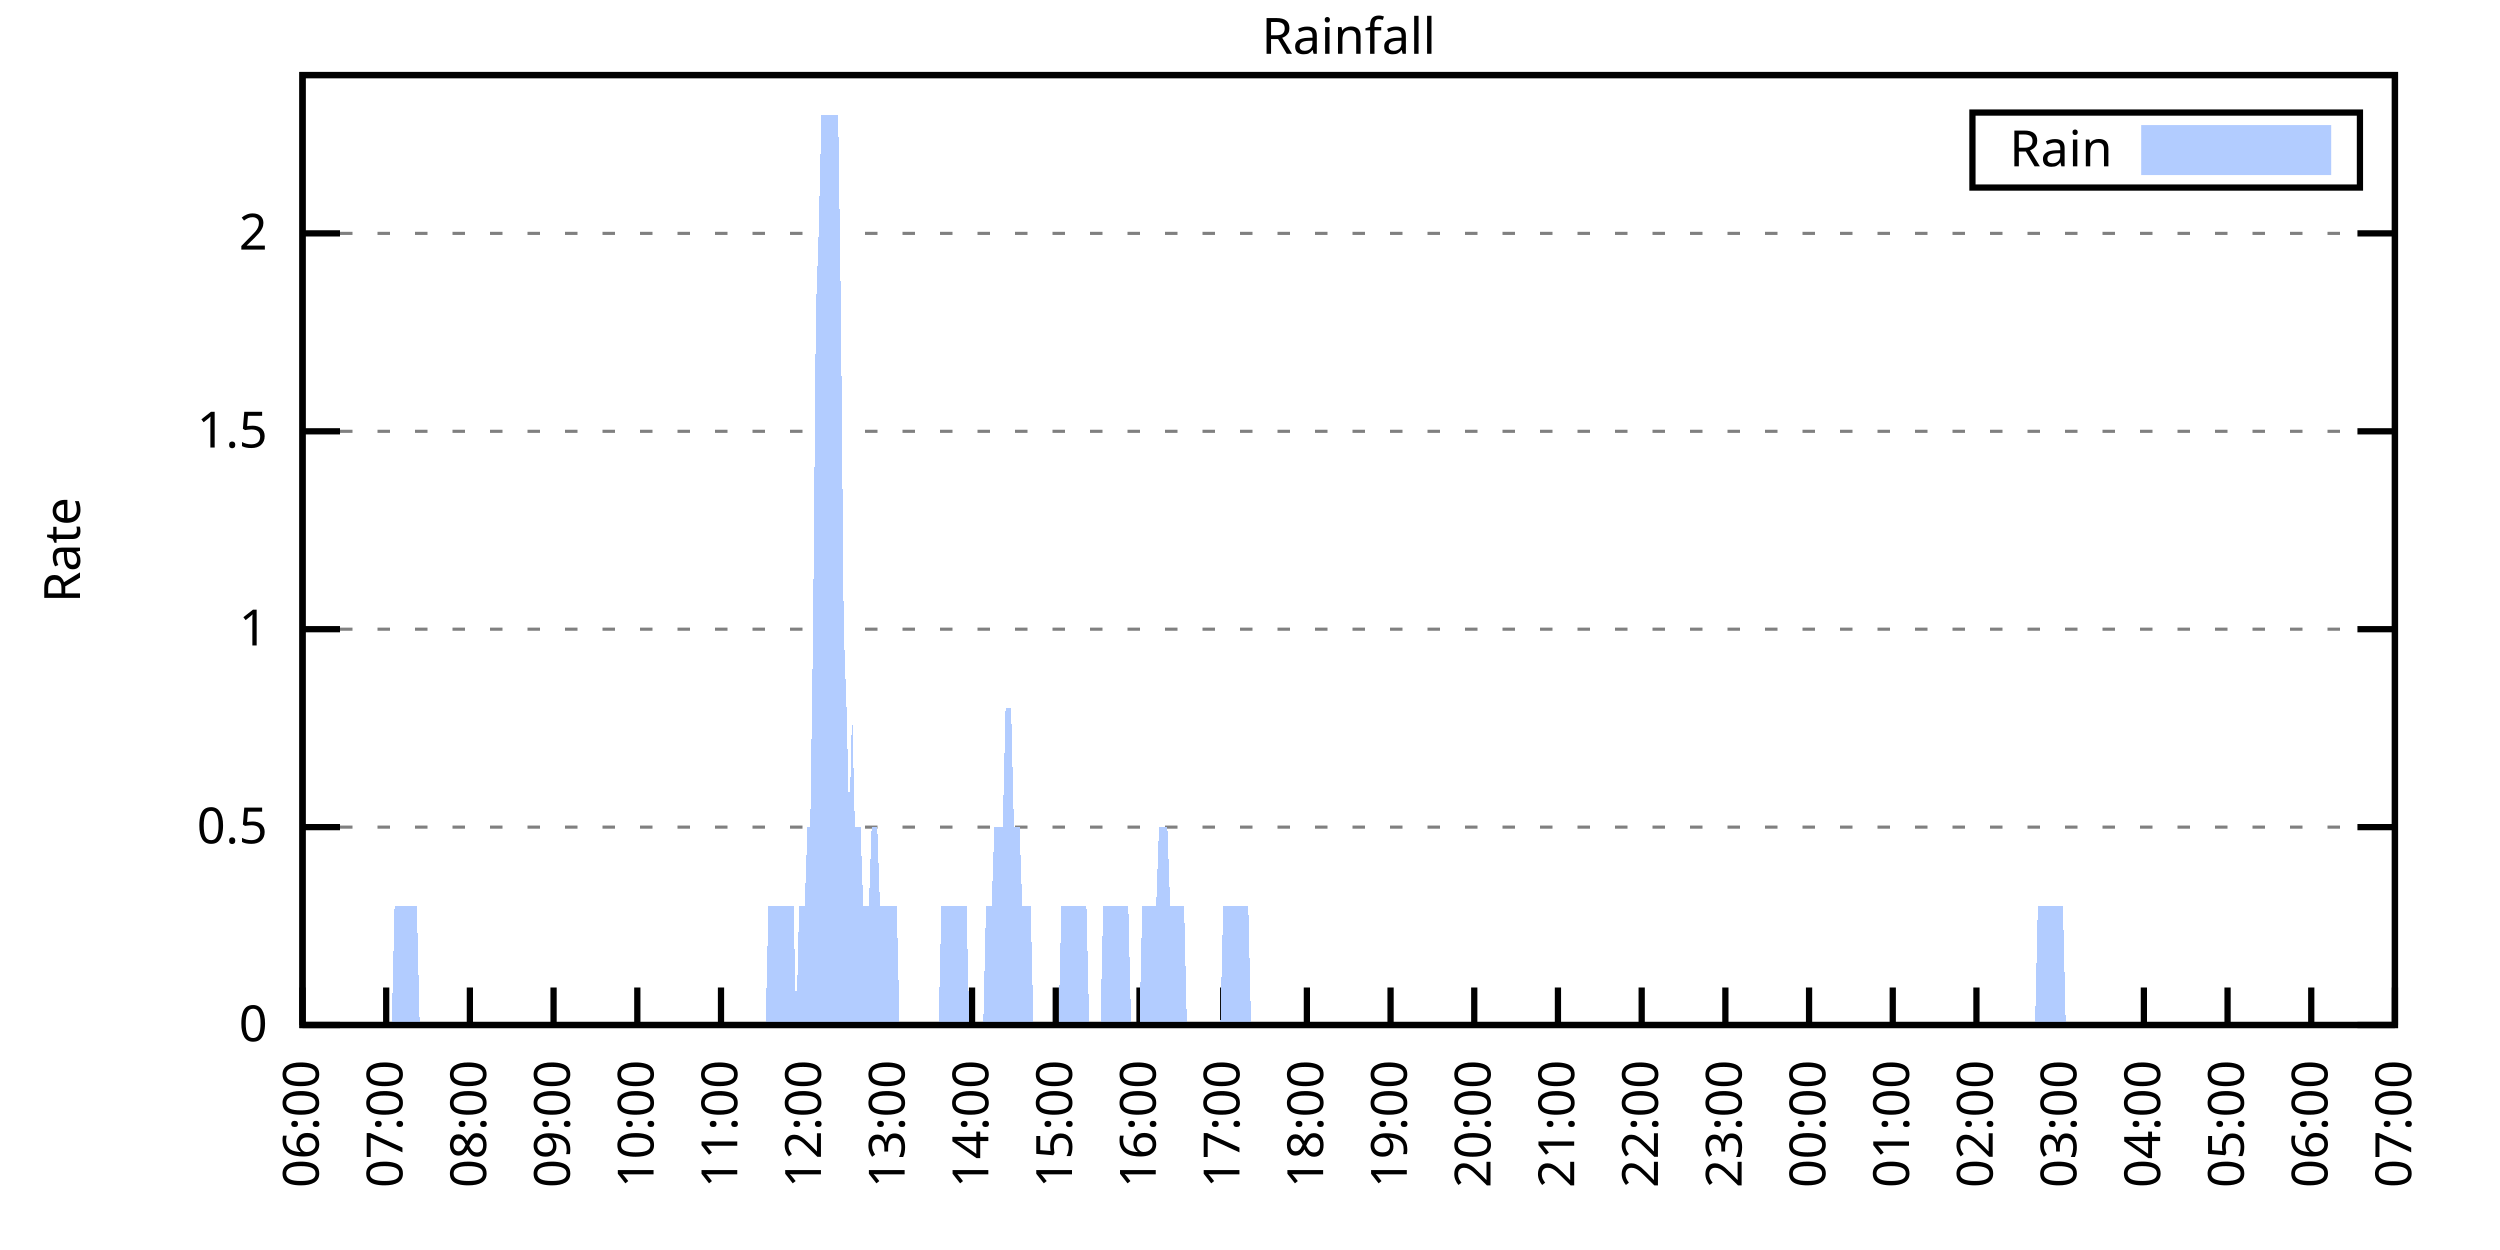
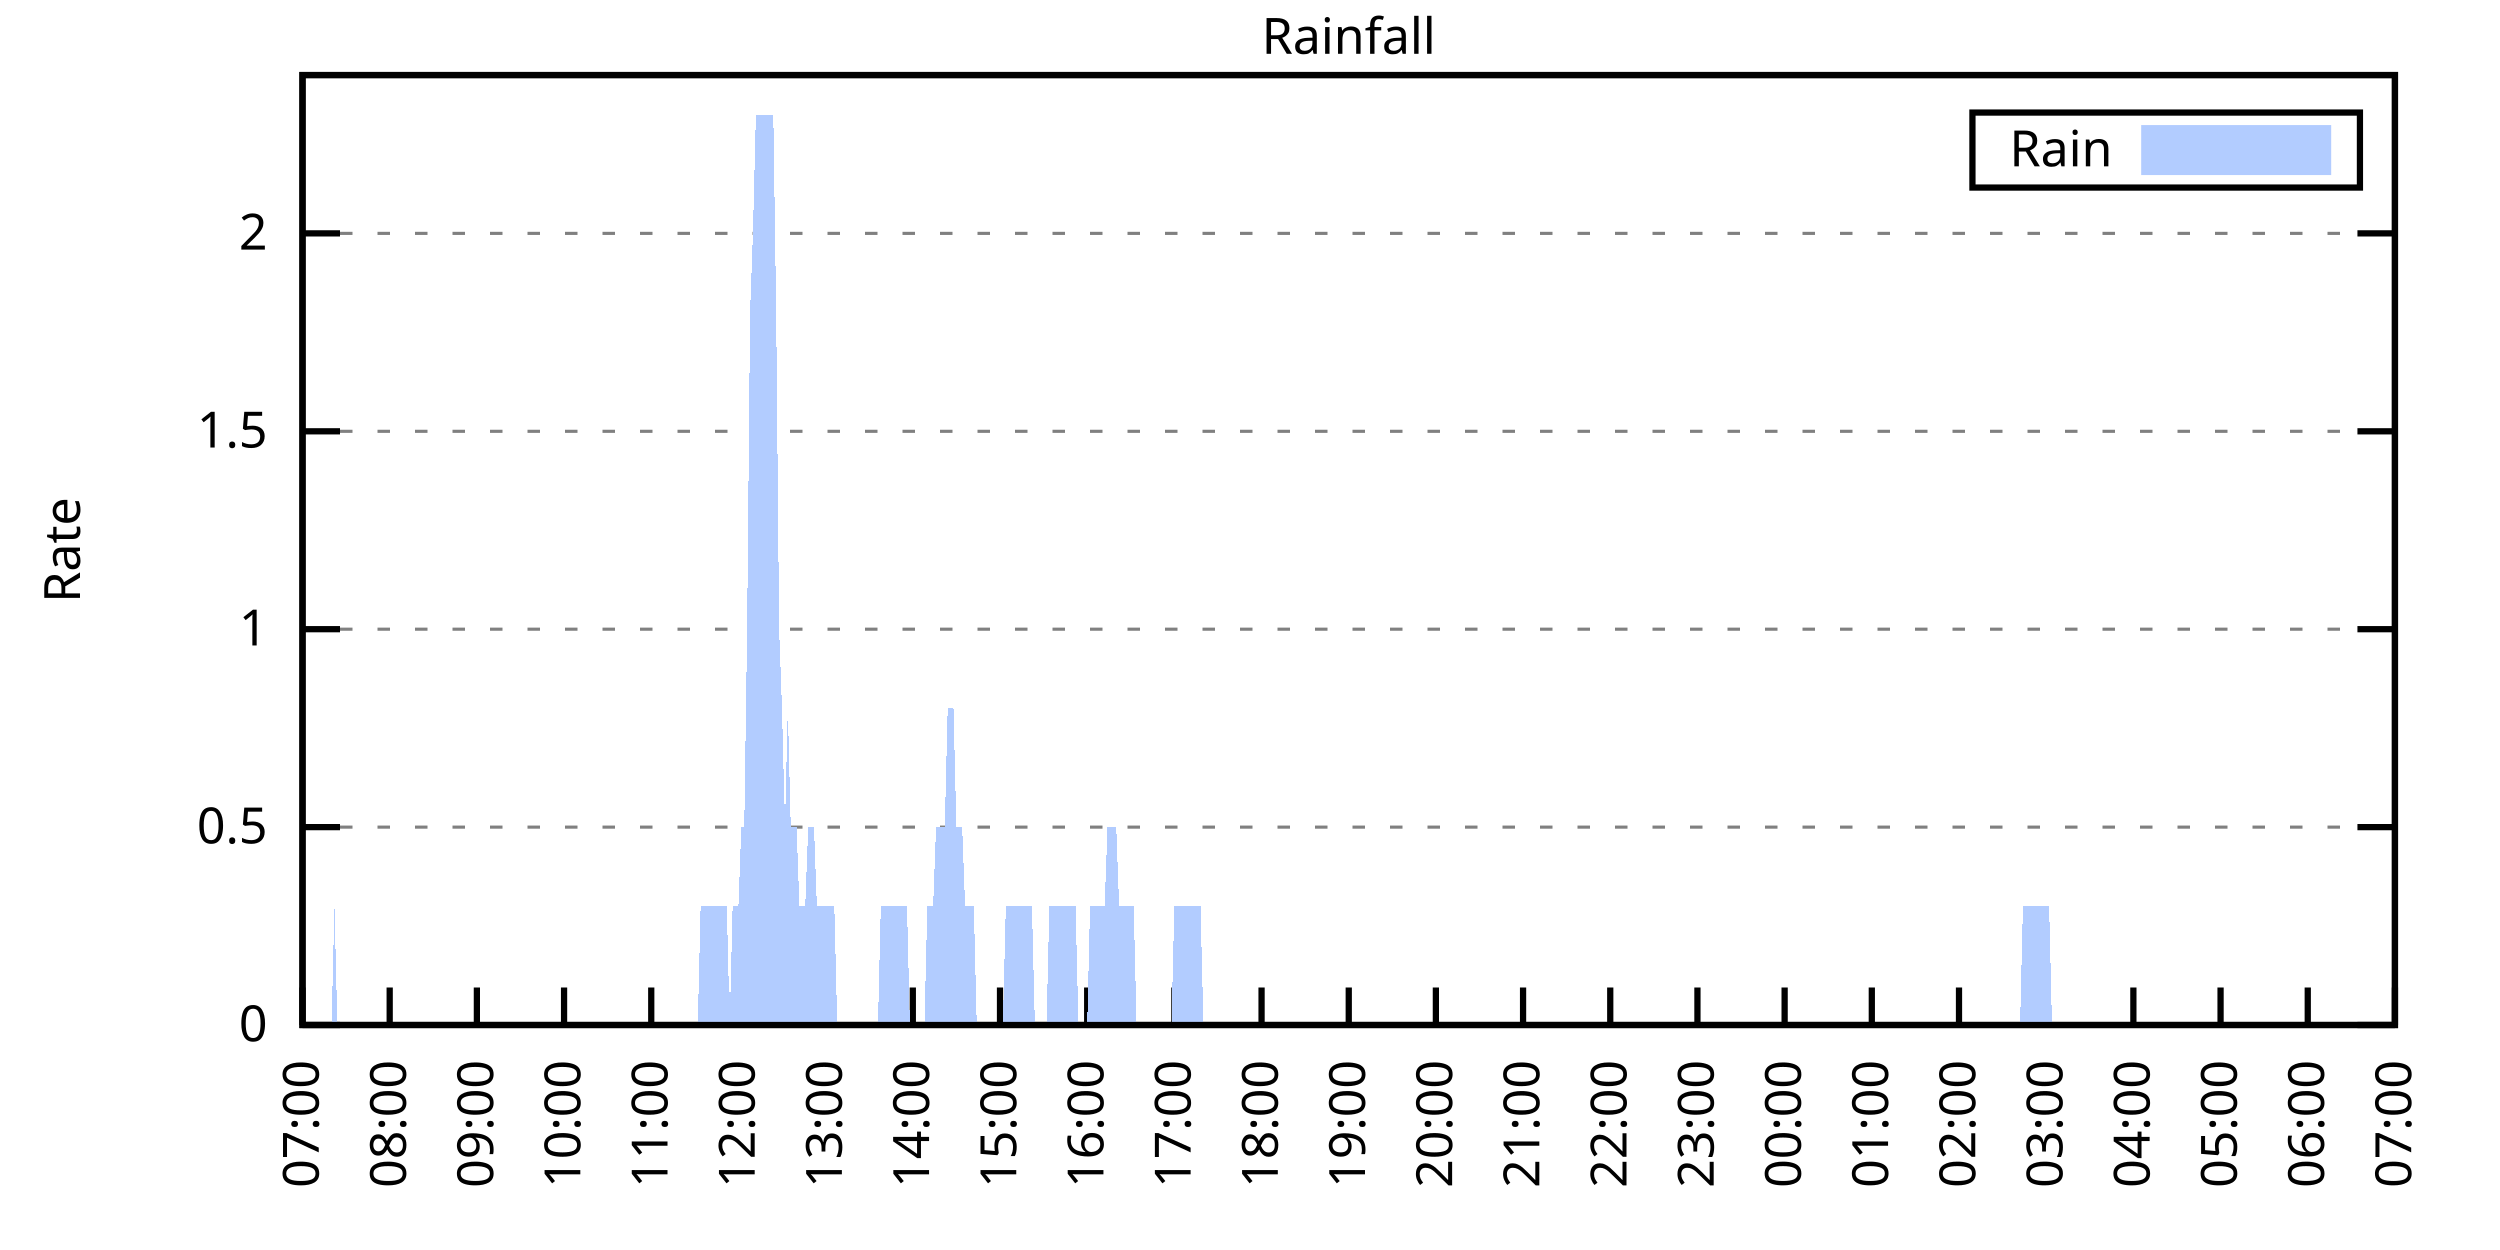
<svg xmlns="http://www.w3.org/2000/svg" xmlns:xlink="http://www.w3.org/1999/xlink" width="400" height="200" viewBox="0 0 400 200">
  <g id="gnuplot_canvas">
    <rect x="0" y="0" width="400" height="200" fill="none" />
    <defs>
      <circle id="gpDot" r="0.5" stroke-width="0.5" stroke="currentColor" />
      <path id="gpPt0" stroke-width="0.333" stroke="currentColor" d="M-1,0 h2 M0,-1 v2" />
      <path id="gpPt1" stroke-width="0.333" stroke="currentColor" d="M-1,-1 L1,1 M1,-1 L-1,1" />
      <path id="gpPt2" stroke-width="0.333" stroke="currentColor" d="M-1,0 L1,0 M0,-1 L0,1 M-1,-1 L1,1 M-1,1 L1,-1" />
      <rect id="gpPt3" stroke-width="0.333" stroke="currentColor" x="-1" y="-1" width="2" height="2" />
      <rect id="gpPt4" stroke-width="0.333" stroke="currentColor" fill="currentColor" x="-1" y="-1" width="2" height="2" />
      <circle id="gpPt5" stroke-width="0.333" stroke="currentColor" cx="0" cy="0" r="1" />
      <use xlink:href="#gpPt5" id="gpPt6" fill="currentColor" stroke="none" />
      <path id="gpPt7" stroke-width="0.333" stroke="currentColor" d="M0,-1.33 L-1.33,0.67 L1.33,0.67 z" />
      <use xlink:href="#gpPt7" id="gpPt8" fill="currentColor" stroke="none" />
      <use xlink:href="#gpPt7" id="gpPt9" stroke="currentColor" transform="rotate(180)" />
      <use xlink:href="#gpPt9" id="gpPt10" fill="currentColor" stroke="none" />
      <use xlink:href="#gpPt3" id="gpPt11" stroke="currentColor" transform="rotate(45)" />
      <use xlink:href="#gpPt11" id="gpPt12" fill="currentColor" stroke="none" />
      <path id="gpPt13" stroke-width="0.333" stroke="currentColor" d="M0,1.330 L1.265,0.411 L0.782,-1.067 L-0.782,-1.076 L-1.265,0.411 z" />
      <use xlink:href="#gpPt13" id="gpPt14" fill="currentColor" stroke="none" />
      <filter id="textbox" filterUnits="objectBoundingBox" x="0" y="0" height="1" width="1">
        <feFlood flood-color="white" flood-opacity="1" result="bgnd" />
        <feComposite in="SourceGraphic" in2="bgnd" operator="atop" />
      </filter>
      <filter id="greybox" filterUnits="objectBoundingBox" x="0" y="0" height="1" width="1">
        <feFlood flood-color="lightgrey" flood-opacity="1" result="grey" />
        <feComposite in="SourceGraphic" in2="grey" operator="atop" />
      </filter>
    </defs>
    <g fill="none" color="white" stroke="currentColor" stroke-width="1.00" stroke-linecap="butt" stroke-linejoin="miter">
</g>
    <g fill="none" color="black" stroke="currentColor" stroke-width="1.00" stroke-linecap="butt" stroke-linejoin="miter">
      <g stroke="none" shape-rendering="crispEdges">
        <polygon fill="rgb(255, 255, 255)" points="48.40,164.00 383.18,164.00 383.18,12.02 48.40,12.02 " />
      </g>
    </g>
    <g fill="none" color="black" stroke="currentColor" stroke-width="1.00" stroke-linecap="butt" stroke-linejoin="miter">
</g>
    <g fill="none" color="black" stroke="black" stroke-width="0.50" stroke-linecap="butt" stroke-linejoin="miter">
</g>
    <g fill="none" color="gray" stroke="currentColor" stroke-width="0.50" stroke-linecap="butt" stroke-linejoin="miter">
      <path stroke="gray" stroke-dasharray="2,4" class="gridline" d="M48.40,164.00 L383.19,164.00  " />
    </g>
    <g fill="none" color="gray" stroke="gray" stroke-width="1.00" stroke-linecap="butt" stroke-linejoin="miter">
</g>
    <g fill="none" color="black" stroke="currentColor" stroke-width="1.00" stroke-linecap="butt" stroke-linejoin="miter">
      <path stroke="black" d="M48.40,164.00 L54.40,164.00 M383.19,164.00 L377.19,164.00  " />
      <g transform="translate(42.80,166.60)" stroke="none" fill="black" font-family="Sans" font-size="8.00" text-anchor="end">
        <text>
          <tspan font-family="Sans"> 0</tspan>
        </text>
      </g>
    </g>
    <g fill="none" color="black" stroke="currentColor" stroke-width="1.00" stroke-linecap="butt" stroke-linejoin="miter">
</g>
    <g fill="none" color="black" stroke="black" stroke-width="0.50" stroke-linecap="butt" stroke-linejoin="miter">
</g>
    <g fill="none" color="gray" stroke="currentColor" stroke-width="0.50" stroke-linecap="butt" stroke-linejoin="miter">
      <path stroke="gray" stroke-dasharray="2,4" class="gridline" d="M48.40,132.34 L383.19,132.34  " />
    </g>
    <g fill="none" color="gray" stroke="gray" stroke-width="1.00" stroke-linecap="butt" stroke-linejoin="miter">
</g>
    <g fill="none" color="black" stroke="currentColor" stroke-width="1.00" stroke-linecap="butt" stroke-linejoin="miter">
      <path stroke="black" d="M48.40,132.34 L54.40,132.34 M383.19,132.34 L377.19,132.34  " />
      <g transform="translate(42.80,134.94)" stroke="none" fill="black" font-family="Sans" font-size="8.00" text-anchor="end">
        <text>
          <tspan font-family="Sans"> 0.5</tspan>
        </text>
      </g>
    </g>
    <g fill="none" color="black" stroke="currentColor" stroke-width="1.00" stroke-linecap="butt" stroke-linejoin="miter">
</g>
    <g fill="none" color="black" stroke="black" stroke-width="0.50" stroke-linecap="butt" stroke-linejoin="miter">
</g>
    <g fill="none" color="gray" stroke="currentColor" stroke-width="0.50" stroke-linecap="butt" stroke-linejoin="miter">
      <path stroke="gray" stroke-dasharray="2,4" class="gridline" d="M48.40,100.67 L383.19,100.67  " />
    </g>
    <g fill="none" color="gray" stroke="gray" stroke-width="1.00" stroke-linecap="butt" stroke-linejoin="miter">
</g>
    <g fill="none" color="black" stroke="currentColor" stroke-width="1.00" stroke-linecap="butt" stroke-linejoin="miter">
      <path stroke="black" d="M48.40,100.67 L54.40,100.67 M383.19,100.67 L377.19,100.67  " />
      <g transform="translate(42.80,103.27)" stroke="none" fill="black" font-family="Sans" font-size="8.00" text-anchor="end">
        <text>
          <tspan font-family="Sans"> 1</tspan>
        </text>
      </g>
    </g>
    <g fill="none" color="black" stroke="currentColor" stroke-width="1.00" stroke-linecap="butt" stroke-linejoin="miter">
</g>
    <g fill="none" color="black" stroke="black" stroke-width="0.50" stroke-linecap="butt" stroke-linejoin="miter">
</g>
    <g fill="none" color="gray" stroke="currentColor" stroke-width="0.50" stroke-linecap="butt" stroke-linejoin="miter">
      <path stroke="gray" stroke-dasharray="2,4" class="gridline" d="M48.40,69.01 L383.19,69.01  " />
    </g>
    <g fill="none" color="gray" stroke="gray" stroke-width="1.00" stroke-linecap="butt" stroke-linejoin="miter">
</g>
    <g fill="none" color="black" stroke="currentColor" stroke-width="1.00" stroke-linecap="butt" stroke-linejoin="miter">
      <path stroke="black" d="M48.40,69.01 L54.40,69.01 M383.19,69.01 L377.19,69.01  " />
      <g transform="translate(42.80,71.61)" stroke="none" fill="black" font-family="Sans" font-size="8.00" text-anchor="end">
        <text>
          <tspan font-family="Sans"> 1.5</tspan>
        </text>
      </g>
    </g>
    <g fill="none" color="black" stroke="currentColor" stroke-width="1.00" stroke-linecap="butt" stroke-linejoin="miter">
</g>
    <g fill="none" color="black" stroke="black" stroke-width="0.50" stroke-linecap="butt" stroke-linejoin="miter">
</g>
    <g fill="none" color="gray" stroke="currentColor" stroke-width="0.50" stroke-linecap="butt" stroke-linejoin="miter">
      <path stroke="gray" stroke-dasharray="2,4" class="gridline" d="M48.40,37.34 L383.19,37.34  " />
    </g>
    <g fill="none" color="gray" stroke="gray" stroke-width="1.00" stroke-linecap="butt" stroke-linejoin="miter">
</g>
    <g fill="none" color="black" stroke="currentColor" stroke-width="1.00" stroke-linecap="butt" stroke-linejoin="miter">
      <path stroke="black" d="M48.40,37.34 L54.40,37.34 M383.19,37.34 L377.19,37.34  " />
      <g transform="translate(42.80,39.94)" stroke="none" fill="black" font-family="Sans" font-size="8.00" text-anchor="end">
        <text>
          <tspan font-family="Sans"> 2</tspan>
        </text>
      </g>
    </g>
    <g fill="none" color="black" stroke="currentColor" stroke-width="1.00" stroke-linecap="butt" stroke-linejoin="miter">
      <path stroke="black" d="M48.40,164.00 L48.40,158.00  " />
      <g transform="translate(51.00,169.60) rotate(270.00)" stroke="none" fill="black" font-family="Sans" font-size="8.00" text-anchor="end">
        <text>
-           <tspan font-family="Sans">06:00</tspan>
-         </text>
-       </g>
-     </g>
-     <g fill="none" color="black" stroke="currentColor" stroke-width="1.00" stroke-linecap="butt" stroke-linejoin="miter">
-       <path stroke="black" d="M61.79,164.00 L61.79,158.00  " />
-       <g transform="translate(64.39,169.60) rotate(270.00)" stroke="none" fill="black" font-family="Sans" font-size="8.00" text-anchor="end">
-         <text>
          <tspan font-family="Sans">07:00</tspan>
        </text>
      </g>
    </g>
    <g fill="none" color="black" stroke="currentColor" stroke-width="1.00" stroke-linecap="butt" stroke-linejoin="miter">
-       <path stroke="black" d="M75.18,164.00 L75.18,158.00  " />
-       <g transform="translate(77.78,169.60) rotate(270.00)" stroke="none" fill="black" font-family="Sans" font-size="8.00" text-anchor="end">
+       <path stroke="black" d="M62.35,164.00 L62.35,158.00  " />
+       <g transform="translate(64.95,169.60) rotate(270.00)" stroke="none" fill="black" font-family="Sans" font-size="8.00" text-anchor="end">
        <text>
          <tspan font-family="Sans">08:00</tspan>
        </text>
      </g>
    </g>
    <g fill="none" color="black" stroke="currentColor" stroke-width="1.00" stroke-linecap="butt" stroke-linejoin="miter">
-       <path stroke="black" d="M88.57,164.00 L88.57,158.00  " />
-       <g transform="translate(91.17,169.60) rotate(270.00)" stroke="none" fill="black" font-family="Sans" font-size="8.00" text-anchor="end">
+       <path stroke="black" d="M76.30,164.00 L76.30,158.00  " />
+       <g transform="translate(78.90,169.60) rotate(270.00)" stroke="none" fill="black" font-family="Sans" font-size="8.00" text-anchor="end">
        <text>
          <tspan font-family="Sans">09:00</tspan>
        </text>
      </g>
    </g>
    <g fill="none" color="black" stroke="currentColor" stroke-width="1.00" stroke-linecap="butt" stroke-linejoin="miter">
-       <path stroke="black" d="M101.97,164.00 L101.97,158.00  " />
-       <g transform="translate(104.57,169.60) rotate(270.00)" stroke="none" fill="black" font-family="Sans" font-size="8.00" text-anchor="end">
+       <path stroke="black" d="M90.25,164.00 L90.25,158.00  " />
+       <g transform="translate(92.85,169.60) rotate(270.00)" stroke="none" fill="black" font-family="Sans" font-size="8.00" text-anchor="end">
        <text>
          <tspan font-family="Sans">10:00</tspan>
        </text>
      </g>
    </g>
    <g fill="none" color="black" stroke="currentColor" stroke-width="1.00" stroke-linecap="butt" stroke-linejoin="miter">
-       <path stroke="black" d="M115.36,164.00 L115.36,158.00  " />
-       <g transform="translate(117.96,169.60) rotate(270.00)" stroke="none" fill="black" font-family="Sans" font-size="8.00" text-anchor="end">
+       <path stroke="black" d="M104.20,164.00 L104.20,158.00  " />
+       <g transform="translate(106.80,169.60) rotate(270.00)" stroke="none" fill="black" font-family="Sans" font-size="8.00" text-anchor="end">
        <text>
          <tspan font-family="Sans">11:00</tspan>
        </text>
      </g>
    </g>
    <g fill="none" color="black" stroke="currentColor" stroke-width="1.00" stroke-linecap="butt" stroke-linejoin="miter">
-       <path stroke="black" d="M128.75,164.00 L128.75,158.00  " />
-       <g transform="translate(131.35,169.60) rotate(270.00)" stroke="none" fill="black" font-family="Sans" font-size="8.00" text-anchor="end">
+       <path stroke="black" d="M118.15,164.00 L118.15,158.00  " />
+       <g transform="translate(120.75,169.60) rotate(270.00)" stroke="none" fill="black" font-family="Sans" font-size="8.00" text-anchor="end">
        <text>
          <tspan font-family="Sans">12:00</tspan>
        </text>
      </g>
    </g>
    <g fill="none" color="black" stroke="currentColor" stroke-width="1.00" stroke-linecap="butt" stroke-linejoin="miter">
-       <path stroke="black" d="M142.14,164.00 L142.14,158.00  " />
-       <g transform="translate(144.74,169.60) rotate(270.00)" stroke="none" fill="black" font-family="Sans" font-size="8.00" text-anchor="end">
+       <path stroke="black" d="M132.10,164.00 L132.10,158.00  " />
+       <g transform="translate(134.70,169.60) rotate(270.00)" stroke="none" fill="black" font-family="Sans" font-size="8.00" text-anchor="end">
        <text>
          <tspan font-family="Sans">13:00</tspan>
        </text>
      </g>
    </g>
    <g fill="none" color="black" stroke="currentColor" stroke-width="1.00" stroke-linecap="butt" stroke-linejoin="miter">
-       <path stroke="black" d="M155.53,164.00 L155.53,158.00  " />
-       <g transform="translate(158.13,169.60) rotate(270.00)" stroke="none" fill="black" font-family="Sans" font-size="8.00" text-anchor="end">
+       <path stroke="black" d="M146.05,164.00 L146.05,158.00  " />
+       <g transform="translate(148.65,169.60) rotate(270.00)" stroke="none" fill="black" font-family="Sans" font-size="8.00" text-anchor="end">
        <text>
          <tspan font-family="Sans">14:00</tspan>
        </text>
      </g>
    </g>
    <g fill="none" color="black" stroke="currentColor" stroke-width="1.00" stroke-linecap="butt" stroke-linejoin="miter">
-       <path stroke="black" d="M168.92,164.00 L168.92,158.00  " />
-       <g transform="translate(171.52,169.60) rotate(270.00)" stroke="none" fill="black" font-family="Sans" font-size="8.00" text-anchor="end">
+       <path stroke="black" d="M160.00,164.00 L160.00,158.00  " />
+       <g transform="translate(162.60,169.60) rotate(270.00)" stroke="none" fill="black" font-family="Sans" font-size="8.00" text-anchor="end">
        <text>
          <tspan font-family="Sans">15:00</tspan>
        </text>
      </g>
    </g>
    <g fill="none" color="black" stroke="currentColor" stroke-width="1.00" stroke-linecap="butt" stroke-linejoin="miter">
-       <path stroke="black" d="M182.32,164.00 L182.32,158.00  " />
-       <g transform="translate(184.92,169.60) rotate(270.00)" stroke="none" fill="black" font-family="Sans" font-size="8.00" text-anchor="end">
+       <path stroke="black" d="M173.95,164.00 L173.95,158.00  " />
+       <g transform="translate(176.55,169.60) rotate(270.00)" stroke="none" fill="black" font-family="Sans" font-size="8.00" text-anchor="end">
        <text>
          <tspan font-family="Sans">16:00</tspan>
        </text>
      </g>
    </g>
    <g fill="none" color="black" stroke="currentColor" stroke-width="1.00" stroke-linecap="butt" stroke-linejoin="miter">
-       <path stroke="black" d="M195.71,164.00 L195.71,158.00  " />
-       <g transform="translate(198.31,169.60) rotate(270.00)" stroke="none" fill="black" font-family="Sans" font-size="8.00" text-anchor="end">
+       <path stroke="black" d="M187.90,164.00 L187.90,158.00  " />
+       <g transform="translate(190.50,169.60) rotate(270.00)" stroke="none" fill="black" font-family="Sans" font-size="8.00" text-anchor="end">
        <text>
          <tspan font-family="Sans">17:00</tspan>
        </text>
      </g>
    </g>
    <g fill="none" color="black" stroke="currentColor" stroke-width="1.00" stroke-linecap="butt" stroke-linejoin="miter">
-       <path stroke="black" d="M209.10,164.00 L209.10,158.00  " />
-       <g transform="translate(211.70,169.60) rotate(270.00)" stroke="none" fill="black" font-family="Sans" font-size="8.00" text-anchor="end">
+       <path stroke="black" d="M201.85,164.00 L201.85,158.00  " />
+       <g transform="translate(204.45,169.60) rotate(270.00)" stroke="none" fill="black" font-family="Sans" font-size="8.00" text-anchor="end">
        <text>
          <tspan font-family="Sans">18:00</tspan>
        </text>
      </g>
    </g>
    <g fill="none" color="black" stroke="currentColor" stroke-width="1.00" stroke-linecap="butt" stroke-linejoin="miter">
-       <path stroke="black" d="M222.49,164.00 L222.49,158.00  " />
-       <g transform="translate(225.09,169.60) rotate(270.00)" stroke="none" fill="black" font-family="Sans" font-size="8.00" text-anchor="end">
+       <path stroke="black" d="M215.80,164.00 L215.80,158.00  " />
+       <g transform="translate(218.40,169.60) rotate(270.00)" stroke="none" fill="black" font-family="Sans" font-size="8.00" text-anchor="end">
        <text>
          <tspan font-family="Sans">19:00</tspan>
        </text>
      </g>
    </g>
    <g fill="none" color="black" stroke="currentColor" stroke-width="1.00" stroke-linecap="butt" stroke-linejoin="miter">
-       <path stroke="black" d="M235.88,164.00 L235.88,158.00  " />
-       <g transform="translate(238.48,169.60) rotate(270.00)" stroke="none" fill="black" font-family="Sans" font-size="8.00" text-anchor="end">
+       <path stroke="black" d="M229.74,164.00 L229.74,158.00  " />
+       <g transform="translate(232.34,169.60) rotate(270.00)" stroke="none" fill="black" font-family="Sans" font-size="8.00" text-anchor="end">
        <text>
          <tspan font-family="Sans">20:00</tspan>
        </text>
      </g>
    </g>
    <g fill="none" color="black" stroke="currentColor" stroke-width="1.00" stroke-linecap="butt" stroke-linejoin="miter">
-       <path stroke="black" d="M249.27,164.00 L249.27,158.00  " />
-       <g transform="translate(251.87,169.60) rotate(270.00)" stroke="none" fill="black" font-family="Sans" font-size="8.00" text-anchor="end">
+       <path stroke="black" d="M243.69,164.00 L243.69,158.00  " />
+       <g transform="translate(246.29,169.60) rotate(270.00)" stroke="none" fill="black" font-family="Sans" font-size="8.00" text-anchor="end">
        <text>
          <tspan font-family="Sans">21:00</tspan>
        </text>
      </g>
    </g>
    <g fill="none" color="black" stroke="currentColor" stroke-width="1.00" stroke-linecap="butt" stroke-linejoin="miter">
-       <path stroke="black" d="M262.67,164.00 L262.67,158.00  " />
-       <g transform="translate(265.27,169.60) rotate(270.00)" stroke="none" fill="black" font-family="Sans" font-size="8.00" text-anchor="end">
+       <path stroke="black" d="M257.64,164.00 L257.64,158.00  " />
+       <g transform="translate(260.24,169.60) rotate(270.00)" stroke="none" fill="black" font-family="Sans" font-size="8.00" text-anchor="end">
        <text>
          <tspan font-family="Sans">22:00</tspan>
        </text>
      </g>
    </g>
    <g fill="none" color="black" stroke="currentColor" stroke-width="1.00" stroke-linecap="butt" stroke-linejoin="miter">
-       <path stroke="black" d="M276.06,164.00 L276.06,158.00  " />
-       <g transform="translate(278.66,169.60) rotate(270.00)" stroke="none" fill="black" font-family="Sans" font-size="8.00" text-anchor="end">
+       <path stroke="black" d="M271.59,164.00 L271.59,158.00  " />
+       <g transform="translate(274.19,169.60) rotate(270.00)" stroke="none" fill="black" font-family="Sans" font-size="8.00" text-anchor="end">
        <text>
          <tspan font-family="Sans">23:00</tspan>
        </text>
      </g>
    </g>
    <g fill="none" color="black" stroke="currentColor" stroke-width="1.00" stroke-linecap="butt" stroke-linejoin="miter">
-       <path stroke="black" d="M289.45,164.00 L289.45,158.00  " />
-       <g transform="translate(292.05,169.60) rotate(270.00)" stroke="none" fill="black" font-family="Sans" font-size="8.00" text-anchor="end">
+       <path stroke="black" d="M285.54,164.00 L285.54,158.00  " />
+       <g transform="translate(288.14,169.60) rotate(270.00)" stroke="none" fill="black" font-family="Sans" font-size="8.00" text-anchor="end">
        <text>
          <tspan font-family="Sans">00:00</tspan>
        </text>
      </g>
    </g>
    <g fill="none" color="black" stroke="currentColor" stroke-width="1.00" stroke-linecap="butt" stroke-linejoin="miter">
-       <path stroke="black" d="M302.84,164.00 L302.84,158.00  " />
-       <g transform="translate(305.44,169.60) rotate(270.00)" stroke="none" fill="black" font-family="Sans" font-size="8.00" text-anchor="end">
+       <path stroke="black" d="M299.49,164.00 L299.49,158.00  " />
+       <g transform="translate(302.09,169.60) rotate(270.00)" stroke="none" fill="black" font-family="Sans" font-size="8.00" text-anchor="end">
        <text>
          <tspan font-family="Sans">01:00</tspan>
        </text>
      </g>
    </g>
    <g fill="none" color="black" stroke="currentColor" stroke-width="1.00" stroke-linecap="butt" stroke-linejoin="miter">
-       <path stroke="black" d="M316.23,164.00 L316.23,158.00  " />
-       <g transform="translate(318.83,169.60) rotate(270.00)" stroke="none" fill="black" font-family="Sans" font-size="8.00" text-anchor="end">
+       <path stroke="black" d="M313.44,164.00 L313.44,158.00  " />
+       <g transform="translate(316.04,169.60) rotate(270.00)" stroke="none" fill="black" font-family="Sans" font-size="8.00" text-anchor="end">
        <text>
          <tspan font-family="Sans">02:00</tspan>
        </text>
      </g>
    </g>
    <g fill="none" color="black" stroke="currentColor" stroke-width="1.00" stroke-linecap="butt" stroke-linejoin="miter">
-       <path stroke="black" d="M329.62,164.00 L329.62,158.00  " />
-       <g transform="translate(332.22,169.60) rotate(270.00)" stroke="none" fill="black" font-family="Sans" font-size="8.00" text-anchor="end">
+       <path stroke="black" d="M327.39,164.00 L327.39,158.00  " />
+       <g transform="translate(329.99,169.60) rotate(270.00)" stroke="none" fill="black" font-family="Sans" font-size="8.00" text-anchor="end">
        <text>
          <tspan font-family="Sans">03:00</tspan>
        </text>
      </g>
    </g>
    <g fill="none" color="black" stroke="currentColor" stroke-width="1.00" stroke-linecap="butt" stroke-linejoin="miter">
-       <path stroke="black" d="M343.02,164.00 L343.02,158.00  " />
-       <g transform="translate(345.62,169.60) rotate(270.00)" stroke="none" fill="black" font-family="Sans" font-size="8.00" text-anchor="end">
+       <path stroke="black" d="M341.34,164.00 L341.34,158.00  " />
+       <g transform="translate(343.94,169.60) rotate(270.00)" stroke="none" fill="black" font-family="Sans" font-size="8.00" text-anchor="end">
        <text>
          <tspan font-family="Sans">04:00</tspan>
        </text>
      </g>
    </g>
    <g fill="none" color="black" stroke="currentColor" stroke-width="1.00" stroke-linecap="butt" stroke-linejoin="miter">
-       <path stroke="black" d="M356.41,164.00 L356.41,158.00  " />
-       <g transform="translate(359.01,169.60) rotate(270.00)" stroke="none" fill="black" font-family="Sans" font-size="8.00" text-anchor="end">
+       <path stroke="black" d="M355.29,164.00 L355.29,158.00  " />
+       <g transform="translate(357.89,169.60) rotate(270.00)" stroke="none" fill="black" font-family="Sans" font-size="8.00" text-anchor="end">
        <text>
          <tspan font-family="Sans">05:00</tspan>
        </text>
      </g>
    </g>
    <g fill="none" color="black" stroke="currentColor" stroke-width="1.00" stroke-linecap="butt" stroke-linejoin="miter">
-       <path stroke="black" d="M369.80,164.00 L369.80,158.00  " />
-       <g transform="translate(372.40,169.60) rotate(270.00)" stroke="none" fill="black" font-family="Sans" font-size="8.00" text-anchor="end">
+       <path stroke="black" d="M369.24,164.00 L369.24,158.00  " />
+       <g transform="translate(371.84,169.60) rotate(270.00)" stroke="none" fill="black" font-family="Sans" font-size="8.00" text-anchor="end">
        <text>
          <tspan font-family="Sans">06:00</tspan>
        </text>
      </g>
    </g>
    <g fill="none" color="black" stroke="currentColor" stroke-width="1.00" stroke-linecap="butt" stroke-linejoin="miter">
      <path stroke="black" d="M383.19,164.00 L383.19,158.00  " />
      <g transform="translate(385.79,169.60) rotate(270.00)" stroke="none" fill="black" font-family="Sans" font-size="8.00" text-anchor="end">
        <text>
          <tspan font-family="Sans">07:00</tspan>
        </text>
      </g>
    </g>
    <g fill="none" color="black" stroke="currentColor" stroke-width="1.00" stroke-linecap="butt" stroke-linejoin="miter">
</g>
    <g fill="none" color="black" stroke="currentColor" stroke-width="1.00" stroke-linecap="butt" stroke-linejoin="miter">
      <path stroke="black" d="M48.40,12.01 L48.40,164.00 L383.19,164.00 L383.19,12.01 L48.40,12.01 Z  " />
    </g>
    <g fill="none" color="black" stroke="currentColor" stroke-width="1.00" stroke-linecap="butt" stroke-linejoin="miter">
</g>
    <g fill="none" color="black" stroke="currentColor" stroke-width="1.00" stroke-linecap="butt" stroke-linejoin="miter">
      <path stroke="black" d="M315.59,30.01 L315.59,18.01 L377.59,18.01 L377.59,30.01 L315.59,30.01 Z  " />
    </g>
    <g id="Rainfall_plot_1">
      <g fill="none" color="white" stroke="black" stroke-width="2.00" stroke-linecap="butt" stroke-linejoin="miter">
</g>
      <g fill="none" color="black" stroke="currentColor" stroke-width="2.00" stroke-linecap="butt" stroke-linejoin="miter">
        <g transform="translate(337.99,26.61)" stroke="none" fill="black" font-family="Sans" font-size="8.00" text-anchor="end">
          <text>
            <tspan font-family="Sans">Rain</tspan>
          </text>
        </g>
      </g>
      <g fill="none" color="black" stroke="currentColor" stroke-width="2.00" stroke-linecap="butt" stroke-linejoin="miter">
        <g stroke="none" shape-rendering="crispEdges">
          <polygon fill="rgb(178, 204, 255)" points="343.59,27.01 371.99,27.01 371.99,21.01 343.59,21.01 " />
        </g>
        <path stroke="rgb(178, 204, 255)" d="M343.59,27.01 L371.99,27.01 L371.99,21.01 L343.59,21.01 L343.59,27.01 Z  " />
      </g>
      <g fill="none" color="black" stroke="currentColor" stroke-width="2.00" stroke-linecap="butt" stroke-linejoin="miter">
        <g stroke="none" shape-rendering="crispEdges">
-           <polygon fill="rgb(178, 204, 255)" points="58.67,164.00 59.11,164.00 59.56,164.00 60.01,164.00 60.45,164.00 60.90,164.00 61.35,164.00 61.79,164.00 62.24,164.00 62.68,164.00 63.13,145.00 63.58,145.00 64.02,145.00 64.47,145.00 64.92,145.00 65.36,145.00 65.81,145.00 66.26,145.00 66.70,145.00 67.15,164.00 67.59,164.00 68.04,164.00 68.49,164.00 68.93,164.00 69.38,164.00 69.83,164.00 70.27,164.00 70.72,164.00 71.17,164.00 71.61,164.00 72.06,164.00 72.50,164.00 72.95,164.00 73.40,164.00 73.84,164.00 74.29,164.00 74.74,164.00 75.18,164.00 75.63,164.00 76.08,164.00 76.52,164.00 76.97,164.00 77.42,164.00 77.86,164.00 78.31,164.00 78.75,164.00 79.20,164.00 79.65,164.00 80.09,164.00 80.54,164.00 80.99,164.00 81.43,164.00 81.88,164.00 82.33,164.00 82.77,164.00 83.22,164.00 83.66,164.00 84.11,164.00 84.56,164.00 85.00,164.00 85.45,164.00 85.90,164.00 86.34,164.00 86.79,164.00 87.24,164.00 87.68,164.00 88.13,164.00 88.57,164.00 89.02,164.00 89.47,164.00 89.91,164.00 90.36,164.00 90.81,164.00 91.25,164.00 91.70,164.00 92.15,164.00 92.59,164.00 93.04,164.00 93.49,164.00 93.93,164.00 94.38,164.00 94.82,164.00 95.27,164.00 95.72,164.00 96.16,164.00 96.61,164.00 97.06,164.00 97.50,164.00 97.95,164.00 98.40,164.00 98.84,164.00 99.29,164.00 99.73,164.00 100.18,164.00 100.63,164.00 101.07,164.00 101.52,164.00 101.97,164.00 102.41,164.00 102.86,164.00 103.31,164.00 103.75,164.00 104.20,164.00 104.64,164.00 105.09,164.00 105.54,164.00 105.98,164.00 106.43,164.00 106.88,164.00 107.32,164.00 107.77,164.00 108.22,164.00 108.66,164.00 109.11,164.00 109.55,164.00 110.00,164.00 110.45,164.00 110.89,164.00 111.34,164.00 111.79,164.00 112.23,164.00 112.68,164.00 113.13,164.00 113.57,164.00 114.02,164.00 114.47,164.00 114.91,164.00 115.36,164.00 115.80,164.00 116.25,164.00 116.70,164.00 117.14,164.00 117.59,164.00 118.04,164.00 118.48,164.00 118.93,164.00 119.38,164.00 119.82,164.00 120.27,164.00 120.71,164.00 121.16,164.00 121.61,164.00 122.05,164.00 122.50,164.00 122.95,145.00 123.39,145.00 123.84,145.00 124.29,145.00 124.73,145.00 125.18,145.00 125.62,145.00 126.07,145.00 126.52,145.00 126.96,145.00 127.41,164.00 127.86,145.00 128.30,145.00 128.75,145.00 129.20,132.34 129.64,132.34 130.09,100.67 130.54,50.01 130.98,37.34 131.43,18.34 131.87,18.34 132.32,18.34 132.77,18.34 133.21,18.34 133.66,18.34 134.11,18.34 134.55,50.01 135.00,100.67 135.45,113.34 135.89,132.34 136.34,113.34 136.78,132.34 137.23,132.34 137.68,132.34 138.12,145.00 138.57,145.00 139.02,145.00 139.46,132.34 139.91,132.34 140.36,132.34 140.80,145.00 141.25,145.00 141.69,145.00 142.14,145.00 142.59,145.00 143.03,145.00 143.48,145.00 143.93,164.00 144.37,164.00 144.82,164.00 145.27,164.00 145.71,164.00 146.16,164.00 146.61,164.00 147.05,164.00 147.50,164.00 147.94,164.00 148.39,164.00 148.84,164.00 149.28,164.00 149.73,164.00 150.18,164.00 150.62,145.00 151.07,145.00 151.52,145.00 151.96,145.00 152.41,145.00 152.85,145.00 153.30,145.00 153.75,145.00 154.19,145.00 154.64,145.00 155.09,164.00 155.53,164.00 155.98,164.00 156.43,164.00 156.87,164.00 157.32,164.00 157.76,145.00 158.21,145.00 158.66,145.00 159.10,132.34 159.55,132.34 160.00,132.34 160.44,132.34 160.89,113.34 161.34,113.34 161.78,113.34 162.23,132.34 162.67,132.34 163.12,132.34 163.57,145.00 164.01,145.00 164.46,145.00 164.91,145.00 165.35,164.00 165.80,164.00 166.25,164.00 166.69,164.00 167.14,164.00 167.59,164.00 168.03,164.00 168.48,164.00 168.92,164.00 169.37,164.00 169.82,145.00 170.26,145.00 170.71,145.00 171.16,145.00 171.60,145.00 172.05,145.00 172.50,145.00 172.94,145.00 173.39,145.00 173.83,145.00 174.28,164.00 174.73,164.00 175.17,164.00 175.62,164.00 176.07,164.00 176.51,145.00 176.96,145.00 177.41,145.00 177.85,145.00 178.30,145.00 178.74,145.00 179.19,145.00 179.64,145.00 180.08,145.00 180.53,145.00 180.98,164.00 181.42,164.00 181.87,164.00 182.32,164.00 182.76,145.00 183.21,145.00 183.66,145.00 184.10,145.00 184.55,145.00 184.99,145.00 185.44,132.34 185.89,132.34 186.33,132.34 186.78,132.34 187.23,145.00 187.67,145.00 188.12,145.00 188.57,145.00 189.01,145.00 189.46,145.00 189.90,164.00 190.35,164.00 190.80,164.00 191.24,164.00 191.69,164.00 192.14,164.00 192.58,164.00 193.03,164.00 193.48,164.00 193.92,164.00 194.37,164.00 194.81,164.00 195.26,164.00 195.71,145.00 196.15,145.00 196.60,145.00 197.05,145.00 197.49,145.00 197.94,145.00 198.39,145.00 198.83,145.00 199.28,145.00 199.73,145.00 200.17,164.00 200.62,164.00 201.06,164.00 201.51,164.00 201.96,164.00 202.40,164.00 202.85,164.00 203.30,164.00 203.74,164.00 204.19,164.00 204.64,164.00 205.08,164.00 205.53,164.00 205.97,164.00 206.42,164.00 206.87,164.00 207.31,164.00 207.76,164.00 208.21,164.00 208.65,164.00 209.10,164.00 209.55,164.00 209.99,164.00 210.44,164.00 210.88,164.00 211.33,164.00 211.78,164.00 212.22,164.00 212.67,164.00 213.12,164.00 213.56,164.00 214.01,164.00 214.46,164.00 214.90,164.00 215.35,164.00 215.80,164.00 216.24,164.00 216.69,164.00 217.13,164.00 217.58,164.00 218.03,164.00 218.47,164.00 218.92,164.00 219.37,164.00 219.81,164.00 220.26,164.00 220.71,164.00 221.15,164.00 221.60,164.00 222.04,164.00 222.49,164.00 222.94,164.00 223.38,164.00 223.83,164.00 224.28,164.00 224.72,164.00 225.17,164.00 225.62,164.00 226.06,164.00 226.51,164.00 226.95,164.00 227.40,164.00 227.85,164.00 228.29,164.00 228.74,164.00 229.19,164.00 229.63,164.00 230.08,164.00 230.53,164.00 230.97,164.00 231.42,164.00 231.86,164.00 232.31,164.00 232.76,164.00 233.20,164.00 233.65,164.00 234.10,164.00 234.54,164.00 234.99,164.00 235.44,164.00 235.88,164.00 236.33,164.00 236.78,164.00 237.22,164.00 237.67,164.00 238.11,164.00 238.56,164.00 239.01,164.00 239.45,164.00 239.90,164.00 240.35,164.00 240.79,164.00 241.24,164.00 241.69,164.00 242.13,164.00 242.58,164.00 243.02,164.00 243.47,164.00 243.92,164.00 244.36,164.00 244.81,164.00 245.26,164.00 245.70,164.00 246.15,164.00 246.60,164.00 247.04,164.00 247.49,164.00 247.93,164.00 248.38,164.00 248.83,164.00 249.27,164.00 249.72,164.00 250.17,164.00 250.61,164.00 251.06,164.00 251.51,164.00 251.95,164.00 252.40,164.00 252.85,164.00 253.29,164.00 253.74,164.00 254.18,164.00 254.63,164.00 255.08,164.00 255.52,164.00 255.97,164.00 256.42,164.00 256.86,164.00 257.31,164.00 257.76,164.00 258.20,164.00 258.65,164.00 259.09,164.00 259.54,164.00 259.99,164.00 260.43,164.00 260.88,164.00 261.33,164.00 261.77,164.00 262.22,164.00 262.67,164.00 263.11,164.00 263.56,164.00 264.00,164.00 264.45,164.00 264.90,164.00 265.34,164.00 265.79,164.00 266.24,164.00 266.68,164.00 267.13,164.00 267.58,164.00 268.02,164.00 268.47,164.00 268.92,164.00 269.36,164.00 269.81,164.00 270.25,164.00 270.70,164.00 271.15,164.00 271.59,164.00 272.04,164.00 272.49,164.00 272.93,164.00 273.38,164.00 273.83,164.00 274.27,164.00 274.72,164.00 275.16,164.00 275.61,164.00 276.06,164.00 276.50,164.00 276.95,164.00 277.40,164.00 277.84,164.00 278.29,164.00 278.74,164.00 279.18,164.00 279.63,164.00 280.07,164.00 280.52,164.00 280.97,164.00 281.41,164.00 281.86,164.00 282.31,164.00 282.75,164.00 283.20,164.00 283.65,164.00 284.09,164.00 284.54,164.00 284.98,164.00 285.43,164.00 285.88,164.00 286.32,164.00 286.77,164.00 287.22,164.00 287.66,164.00 288.11,164.00 288.56,164.00 289.00,164.00 289.45,164.00 289.90,164.00 290.34,164.00 290.79,164.00 291.23,164.00 291.68,164.00 292.13,164.00 292.57,164.00 293.02,164.00 293.47,164.00 293.91,164.00 294.36,164.00 294.81,164.00 295.25,164.00 295.70,164.00 296.14,164.00 296.59,164.00 297.04,164.00 297.48,164.00 297.93,164.00 298.38,164.00 298.82,164.00 299.27,164.00 299.72,164.00 300.16,164.00 300.61,164.00 301.05,164.00 301.50,164.00 301.95,164.00 302.39,164.00 302.84,164.00 303.29,164.00 303.73,164.00 304.18,164.00 304.63,164.00 305.07,164.00 305.52,164.00 305.97,164.00 306.41,164.00 306.86,164.00 307.30,164.00 307.75,164.00 308.20,164.00 308.64,164.00 309.09,164.00 309.54,164.00 309.98,164.00 310.43,164.00 310.88,164.00 311.32,164.00 311.77,164.00 312.21,164.00 312.66,164.00 313.11,164.00 313.55,164.00 314.00,164.00 314.45,164.00 314.89,164.00 315.34,164.00 315.79,164.00 316.23,164.00 316.68,164.00 317.12,164.00 317.57,164.00 318.02,164.00 318.46,164.00 318.91,164.00 319.36,164.00 319.80,164.00 320.25,164.00 320.70,164.00 321.14,164.00 321.59,164.00 322.04,164.00 322.48,164.00 322.93,164.00 323.37,164.00 323.82,164.00 324.27,164.00 324.71,164.00 325.16,164.00 325.61,164.00 326.05,145.00 326.50,145.00 326.95,145.00 327.39,145.00 327.84,145.00 328.28,145.00 328.73,145.00 329.18,145.00 329.62,145.00 330.07,145.00 330.52,164.00 330.96,164.00 331.41,164.00 331.86,164.00 332.30,164.00 332.75,164.00 333.19,164.00 333.64,164.00 334.09,164.00 334.53,164.00 334.98,164.00 335.43,164.00 335.87,164.00 336.32,164.00 336.77,164.00 337.21,164.00 337.66,164.00 338.10,164.00 338.55,164.00 339.00,164.00 339.44,164.00 339.89,164.00 340.34,164.00 340.78,164.00 341.23,164.00 341.68,164.00 342.12,164.00 342.57,164.00 343.02,164.00 343.46,164.00 343.91,164.00 344.35,164.00 344.80,164.00 345.25,164.00 345.69,164.00 346.14,164.00 346.59,164.00 347.03,164.00 347.48,164.00 347.93,164.00 348.37,164.00 348.82,164.00 349.26,164.00 349.71,164.00 350.16,164.00 350.60,164.00 351.05,164.00 351.50,164.00 351.94,164.00 352.39,164.00 352.84,164.00 353.28,164.00 353.73,164.00 354.17,164.00 354.62,164.00 355.07,164.00 355.51,164.00 355.96,164.00 356.41,164.00 356.85,164.00 357.30,164.00 357.75,164.00 358.19,164.00 358.64,164.00 359.09,164.00 359.53,164.00 359.98,164.00 360.42,164.00 360.87,164.00 361.32,164.00 361.76,164.00 362.21,164.00 362.66,164.00 363.10,164.00 363.55,164.00 364.00,164.00 364.44,164.00 364.89,164.00 365.33,164.00 365.78,164.00 366.23,164.00 366.67,164.00 367.12,164.00 367.57,164.00 368.01,164.00 368.46,164.00 368.91,164.00 369.35,164.00 369.80,164.00 370.24,164.00 370.69,164.00 371.14,164.00 371.58,164.00 372.03,164.00 372.48,164.00 372.92,164.00 373.37,164.00 373.82,164.00 374.26,164.00 374.71,164.00 375.16,164.00 375.60,164.00 376.05,164.00 376.49,164.00 376.94,164.00 377.39,164.00 377.83,164.00 378.28,164.00 378.73,164.00 379.17,164.00 379.62,164.00 379.62,164.00 58.67,164.00 " />
+           <polygon fill="rgb(178, 204, 255)" points="48.86,164.00 49.33,164.00 49.79,164.00 50.26,164.00 50.72,164.00 51.19,164.00 51.65,164.00 52.12,164.00 52.58,164.00 53.05,164.00 53.51,145.00 53.98,164.00 54.44,164.00 54.91,164.00 55.37,164.00 55.84,164.00 56.30,164.00 56.77,164.00 57.23,164.00 57.70,164.00 58.16,164.00 58.63,164.00 59.09,164.00 59.56,164.00 60.02,164.00 60.49,164.00 60.95,164.00 61.42,164.00 61.88,164.00 62.35,164.00 62.81,164.00 63.28,164.00 63.74,164.00 64.21,164.00 64.67,164.00 65.14,164.00 65.60,164.00 66.07,164.00 66.53,164.00 67.00,164.00 67.46,164.00 67.93,164.00 68.39,164.00 68.86,164.00 69.32,164.00 69.79,164.00 70.25,164.00 70.72,164.00 71.18,164.00 71.65,164.00 72.11,164.00 72.58,164.00 73.04,164.00 73.51,164.00 73.97,164.00 74.44,164.00 74.90,164.00 75.37,164.00 75.83,164.00 76.30,164.00 76.76,164.00 77.23,164.00 77.69,164.00 78.16,164.00 78.62,164.00 79.09,164.00 79.55,164.00 80.02,164.00 80.48,164.00 80.95,164.00 81.41,164.00 81.88,164.00 82.34,164.00 82.81,164.00 83.27,164.00 83.74,164.00 84.20,164.00 84.67,164.00 85.13,164.00 85.60,164.00 86.06,164.00 86.53,164.00 86.99,164.00 87.46,164.00 87.92,164.00 88.39,164.00 88.85,164.00 89.32,164.00 89.78,164.00 90.25,164.00 90.71,164.00 91.18,164.00 91.64,164.00 92.11,164.00 92.57,164.00 93.04,164.00 93.50,164.00 93.97,164.00 94.43,164.00 94.90,164.00 95.36,164.00 95.83,164.00 96.29,164.00 96.76,164.00 97.22,164.00 97.69,164.00 98.15,164.00 98.62,164.00 99.08,164.00 99.55,164.00 100.01,164.00 100.48,164.00 100.94,164.00 101.41,164.00 101.87,164.00 102.34,164.00 102.80,164.00 103.27,164.00 103.73,164.00 104.20,164.00 104.66,164.00 105.13,164.00 105.59,164.00 106.06,164.00 106.52,164.00 106.99,164.00 107.45,164.00 107.92,164.00 108.38,164.00 108.85,164.00 109.31,164.00 109.78,164.00 110.24,164.00 110.71,164.00 111.17,164.00 111.64,164.00 112.10,145.00 112.57,145.00 113.03,145.00 113.50,145.00 113.96,145.00 114.43,145.00 114.89,145.00 115.36,145.00 115.82,145.00 116.29,145.00 116.75,164.00 117.22,145.00 117.68,145.00 118.15,145.00 118.61,132.34 119.08,132.34 119.54,100.67 120.01,50.01 120.47,37.34 120.94,18.34 121.40,18.34 121.87,18.34 122.33,18.34 122.80,18.34 123.26,18.34 123.73,18.34 124.19,50.01 124.66,100.67 125.12,113.34 125.59,132.34 126.05,113.34 126.52,132.34 126.98,132.34 127.45,132.34 127.91,145.00 128.38,145.00 128.84,145.00 129.31,132.34 129.77,132.34 130.24,132.34 130.70,145.00 131.17,145.00 131.63,145.00 132.10,145.00 132.56,145.00 133.03,145.00 133.49,145.00 133.96,164.00 134.42,164.00 134.89,164.00 135.35,164.00 135.82,164.00 136.28,164.00 136.75,164.00 137.21,164.00 137.68,164.00 138.14,164.00 138.61,164.00 139.07,164.00 139.54,164.00 140.00,164.00 140.47,164.00 140.93,145.00 141.40,145.00 141.86,145.00 142.33,145.00 142.79,145.00 143.26,145.00 143.72,145.00 144.19,145.00 144.65,145.00 145.12,145.00 145.58,164.00 146.05,164.00 146.51,164.00 146.98,164.00 147.44,164.00 147.91,164.00 148.37,145.00 148.84,145.00 149.30,145.00 149.77,132.34 150.23,132.34 150.70,132.34 151.16,132.34 151.63,113.34 152.09,113.34 152.56,113.34 153.02,132.34 153.49,132.34 153.95,132.34 154.42,145.00 154.88,145.00 155.35,145.00 155.81,145.00 156.28,164.00 156.74,164.00 157.21,164.00 157.67,164.00 158.14,164.00 158.60,164.00 159.07,164.00 159.53,164.00 160.00,164.00 160.46,164.00 160.93,145.00 161.39,145.00 161.86,145.00 162.32,145.00 162.79,145.00 163.25,145.00 163.72,145.00 164.18,145.00 164.65,145.00 165.11,145.00 165.58,164.00 166.04,164.00 166.51,164.00 166.97,164.00 167.44,164.00 167.90,145.00 168.37,145.00 168.83,145.00 169.30,145.00 169.76,145.00 170.23,145.00 170.69,145.00 171.16,145.00 171.62,145.00 172.09,145.00 172.55,164.00 173.02,164.00 173.48,164.00 173.95,164.00 174.41,145.00 174.88,145.00 175.34,145.00 175.81,145.00 176.27,145.00 176.74,145.00 177.20,132.34 177.67,132.34 178.13,132.34 178.60,132.34 179.06,145.00 179.53,145.00 179.99,145.00 180.46,145.00 180.92,145.00 181.39,145.00 181.85,164.00 182.32,164.00 182.78,164.00 183.25,164.00 183.71,164.00 184.18,164.00 184.64,164.00 185.11,164.00 185.57,164.00 186.04,164.00 186.50,164.00 186.97,164.00 187.43,164.00 187.90,145.00 188.36,145.00 188.83,145.00 189.29,145.00 189.76,145.00 190.22,145.00 190.69,145.00 191.15,145.00 191.62,145.00 192.08,145.00 192.55,164.00 193.01,164.00 193.48,164.00 193.94,164.00 194.41,164.00 194.87,164.00 195.34,164.00 195.80,164.00 196.27,164.00 196.73,164.00 197.20,164.00 197.66,164.00 198.13,164.00 198.59,164.00 199.06,164.00 199.52,164.00 199.99,164.00 200.45,164.00 200.92,164.00 201.38,164.00 201.85,164.00 202.31,164.00 202.78,164.00 203.24,164.00 203.71,164.00 204.17,164.00 204.64,164.00 205.10,164.00 205.57,164.00 206.03,164.00 206.50,164.00 206.96,164.00 207.43,164.00 207.89,164.00 208.36,164.00 208.82,164.00 209.29,164.00 209.75,164.00 210.22,164.00 210.68,164.00 211.15,164.00 211.61,164.00 212.08,164.00 212.54,164.00 213.01,164.00 213.47,164.00 213.94,164.00 214.40,164.00 214.87,164.00 215.33,164.00 215.80,164.00 216.26,164.00 216.72,164.00 217.19,164.00 217.65,164.00 218.12,164.00 218.58,164.00 219.05,164.00 219.51,164.00 219.98,164.00 220.44,164.00 220.91,164.00 221.37,164.00 221.84,164.00 222.30,164.00 222.77,164.00 223.23,164.00 223.70,164.00 224.16,164.00 224.63,164.00 225.09,164.00 225.56,164.00 226.02,164.00 226.49,164.00 226.95,164.00 227.42,164.00 227.88,164.00 228.35,164.00 228.81,164.00 229.28,164.00 229.74,164.00 230.21,164.00 230.67,164.00 231.14,164.00 231.60,164.00 232.07,164.00 232.53,164.00 233.00,164.00 233.46,164.00 233.93,164.00 234.39,164.00 234.86,164.00 235.32,164.00 235.79,164.00 236.25,164.00 236.72,164.00 237.18,164.00 237.65,164.00 238.11,164.00 238.58,164.00 239.04,164.00 239.51,164.00 239.97,164.00 240.44,164.00 240.90,164.00 241.37,164.00 241.83,164.00 242.30,164.00 242.76,164.00 243.23,164.00 243.69,164.00 244.16,164.00 244.62,164.00 245.09,164.00 245.55,164.00 246.02,164.00 246.48,164.00 246.95,164.00 247.41,164.00 247.88,164.00 248.34,164.00 248.81,164.00 249.27,164.00 249.74,164.00 250.20,164.00 250.67,164.00 251.13,164.00 251.60,164.00 252.06,164.00 252.53,164.00 252.99,164.00 253.46,164.00 253.92,164.00 254.39,164.00 254.85,164.00 255.32,164.00 255.78,164.00 256.25,164.00 256.71,164.00 257.18,164.00 257.64,164.00 258.11,164.00 258.57,164.00 259.04,164.00 259.50,164.00 259.97,164.00 260.43,164.00 260.90,164.00 261.36,164.00 261.83,164.00 262.29,164.00 262.76,164.00 263.22,164.00 263.69,164.00 264.15,164.00 264.62,164.00 265.08,164.00 265.55,164.00 266.01,164.00 266.48,164.00 266.94,164.00 267.41,164.00 267.87,164.00 268.34,164.00 268.80,164.00 269.27,164.00 269.73,164.00 270.20,164.00 270.66,164.00 271.13,164.00 271.59,164.00 272.06,164.00 272.52,164.00 272.99,164.00 273.45,164.00 273.92,164.00 274.38,164.00 274.85,164.00 275.31,164.00 275.78,164.00 276.24,164.00 276.71,164.00 277.17,164.00 277.64,164.00 278.10,164.00 278.57,164.00 279.03,164.00 279.50,164.00 279.96,164.00 280.43,164.00 280.89,164.00 281.36,164.00 281.82,164.00 282.29,164.00 282.75,164.00 283.22,164.00 283.68,164.00 284.15,164.00 284.61,164.00 285.08,164.00 285.54,164.00 286.01,164.00 286.47,164.00 286.94,164.00 287.40,164.00 287.87,164.00 288.33,164.00 288.80,164.00 289.26,164.00 289.73,164.00 290.19,164.00 290.66,164.00 291.12,164.00 291.59,164.00 292.05,164.00 292.52,164.00 292.98,164.00 293.45,164.00 293.91,164.00 294.38,164.00 294.84,164.00 295.31,164.00 295.77,164.00 296.24,164.00 296.70,164.00 297.17,164.00 297.63,164.00 298.10,164.00 298.56,164.00 299.03,164.00 299.49,164.00 299.96,164.00 300.42,164.00 300.89,164.00 301.35,164.00 301.82,164.00 302.28,164.00 302.75,164.00 303.21,164.00 303.68,164.00 304.14,164.00 304.61,164.00 305.07,164.00 305.54,164.00 306.00,164.00 306.47,164.00 306.93,164.00 307.40,164.00 307.86,164.00 308.33,164.00 308.79,164.00 309.26,164.00 309.72,164.00 310.19,164.00 310.65,164.00 311.12,164.00 311.58,164.00 312.05,164.00 312.51,164.00 312.98,164.00 313.44,164.00 313.91,164.00 314.37,164.00 314.84,164.00 315.30,164.00 315.77,164.00 316.23,164.00 316.70,164.00 317.16,164.00 317.63,164.00 318.09,164.00 318.56,164.00 319.02,164.00 319.49,164.00 319.95,164.00 320.42,164.00 320.88,164.00 321.35,164.00 321.81,164.00 322.28,164.00 322.74,164.00 323.21,164.00 323.67,145.00 324.14,145.00 324.60,145.00 325.07,145.00 325.53,145.00 326.00,145.00 326.46,145.00 326.93,145.00 327.39,145.00 327.86,145.00 328.32,164.00 328.79,164.00 329.25,164.00 329.72,164.00 330.18,164.00 330.65,164.00 331.11,164.00 331.58,164.00 332.04,164.00 332.51,164.00 332.97,164.00 333.44,164.00 333.90,164.00 334.37,164.00 334.83,164.00 335.30,164.00 335.76,164.00 336.23,164.00 336.69,164.00 337.16,164.00 337.62,164.00 338.09,164.00 338.55,164.00 339.02,164.00 339.48,164.00 339.95,164.00 340.41,164.00 340.88,164.00 341.34,164.00 341.81,164.00 342.27,164.00 342.74,164.00 343.20,164.00 343.67,164.00 344.13,164.00 344.60,164.00 345.06,164.00 345.53,164.00 345.99,164.00 346.46,164.00 346.92,164.00 347.39,164.00 347.85,164.00 348.32,164.00 348.78,164.00 349.25,164.00 349.71,164.00 350.18,164.00 350.64,164.00 351.11,164.00 351.57,164.00 352.04,164.00 352.50,164.00 352.97,164.00 353.43,164.00 353.90,164.00 354.36,164.00 354.83,164.00 355.29,164.00 355.76,164.00 356.22,164.00 356.69,164.00 357.15,164.00 357.62,164.00 358.08,164.00 358.55,164.00 359.01,164.00 359.48,164.00 359.94,164.00 360.41,164.00 360.87,164.00 361.34,164.00 361.80,164.00 362.27,164.00 362.73,164.00 363.20,164.00 363.66,164.00 364.13,164.00 364.59,164.00 365.06,164.00 365.52,164.00 365.99,164.00 366.45,164.00 366.92,164.00 367.38,164.00 367.85,164.00 368.31,164.00 368.78,164.00 369.24,164.00 369.71,164.00 370.17,164.00 370.64,164.00 371.10,164.00 371.57,164.00 372.03,164.00 372.50,164.00 372.96,164.00 373.43,164.00 373.89,164.00 374.36,164.00 374.82,164.00 375.29,164.00 375.75,164.00 376.22,164.00 376.68,164.00 377.15,164.00 377.61,164.00 378.08,164.00 378.54,164.00 379.01,164.00 379.47,164.00 379.94,164.00 380.40,164.00 380.87,164.00 381.33,164.00 381.80,164.00 382.26,164.00 382.73,164.00 383.19,164.00 383.19,164.00 48.86,164.00 " />
        </g>
      </g>
    </g>
    <g fill="none" color="black" stroke="currentColor" stroke-width="2.00" stroke-linecap="butt" stroke-linejoin="miter">
</g>
    <g fill="none" color="black" stroke="black" stroke-width="1.00" stroke-linecap="butt" stroke-linejoin="miter">
</g>
    <g fill="none" color="black" stroke="currentColor" stroke-width="1.00" stroke-linecap="butt" stroke-linejoin="miter">
      <path stroke="black" d="M48.40,12.01 L48.40,164.00 L383.19,164.00 L383.19,12.01 L48.40,12.01 Z  " />
      <g transform="translate(12.80,88.01) rotate(270.00)" stroke="none" fill="black" font-family="Sans" font-size="8.00" text-anchor="middle">
        <text>
          <tspan font-family="Sans">Rate</tspan>
        </text>
      </g>
    </g>
    <g fill="none" color="black" stroke="currentColor" stroke-width="1.00" stroke-linecap="butt" stroke-linejoin="miter">
</g>
    <g fill="none" color="black" stroke="currentColor" stroke-width="1.00" stroke-linecap="butt" stroke-linejoin="miter">
      <g transform="translate(215.79,8.61)" stroke="none" fill="black" font-family="Sans" font-size="8.00" text-anchor="middle">
        <text>
          <tspan font-family="Sans">Rainfall</tspan>
        </text>
      </g>
    </g>
    <g fill="none" color="black" stroke="currentColor" stroke-width="1.00" stroke-linecap="butt" stroke-linejoin="miter">
</g>
  </g>
</svg>
